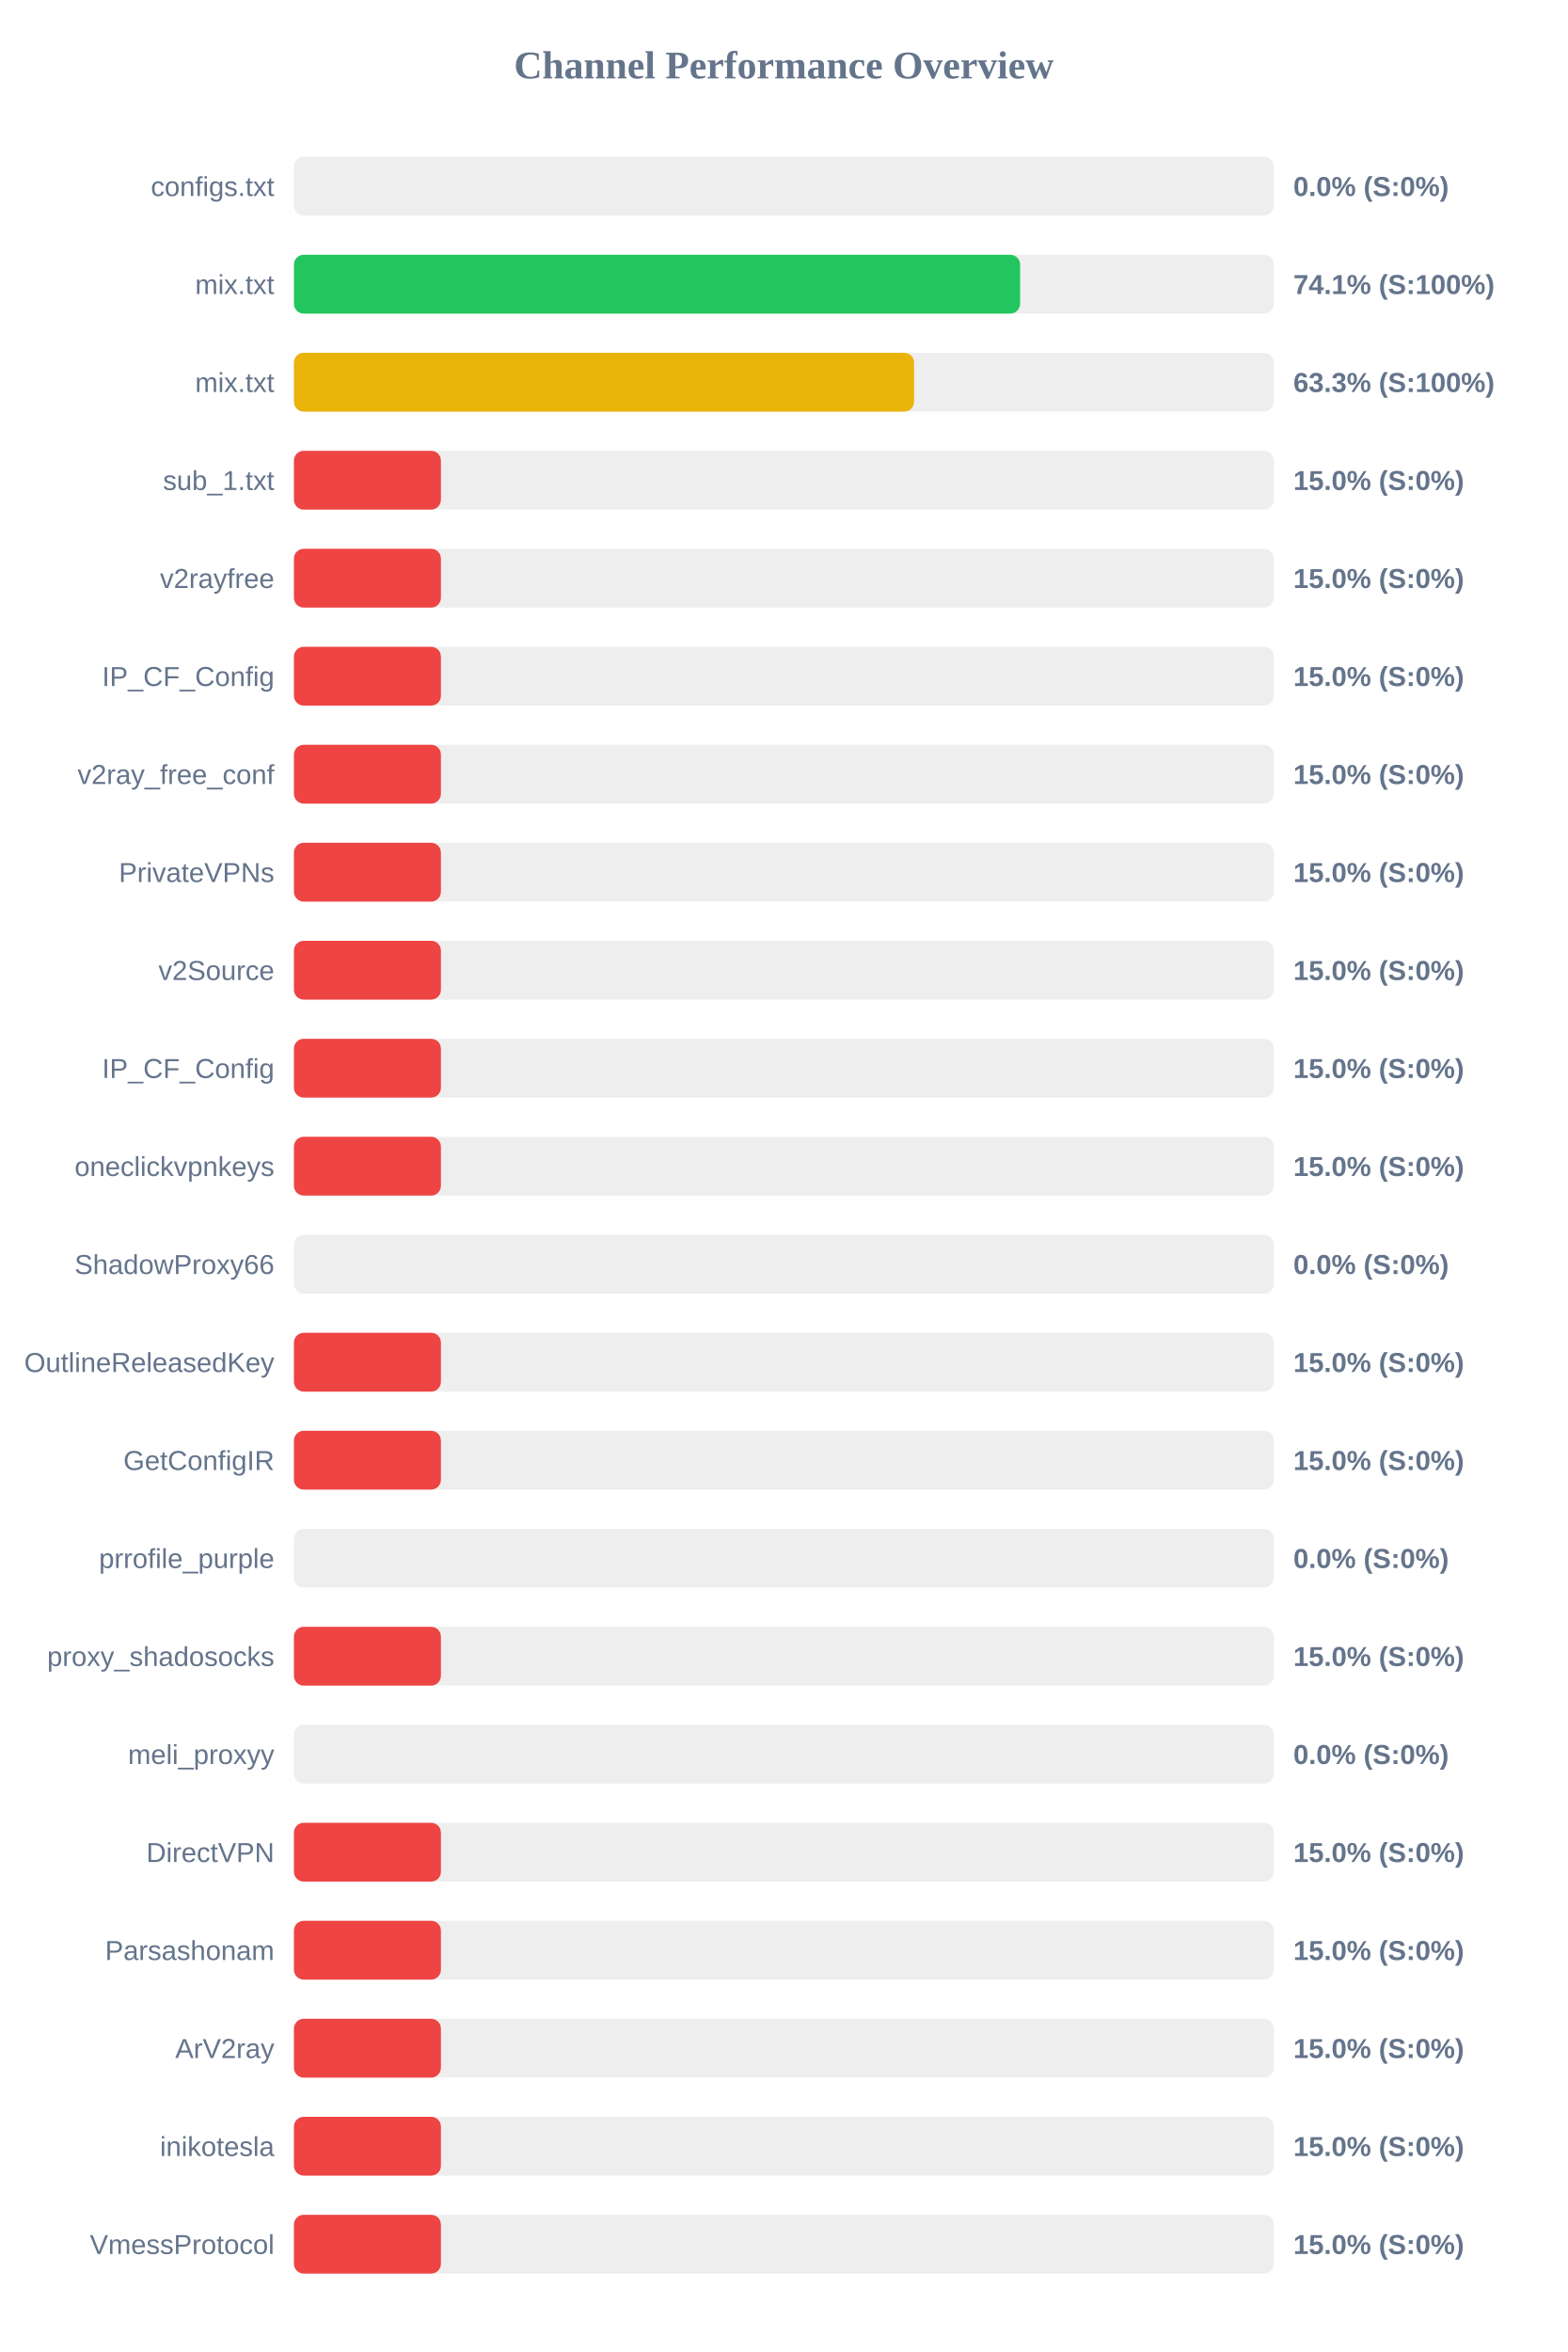
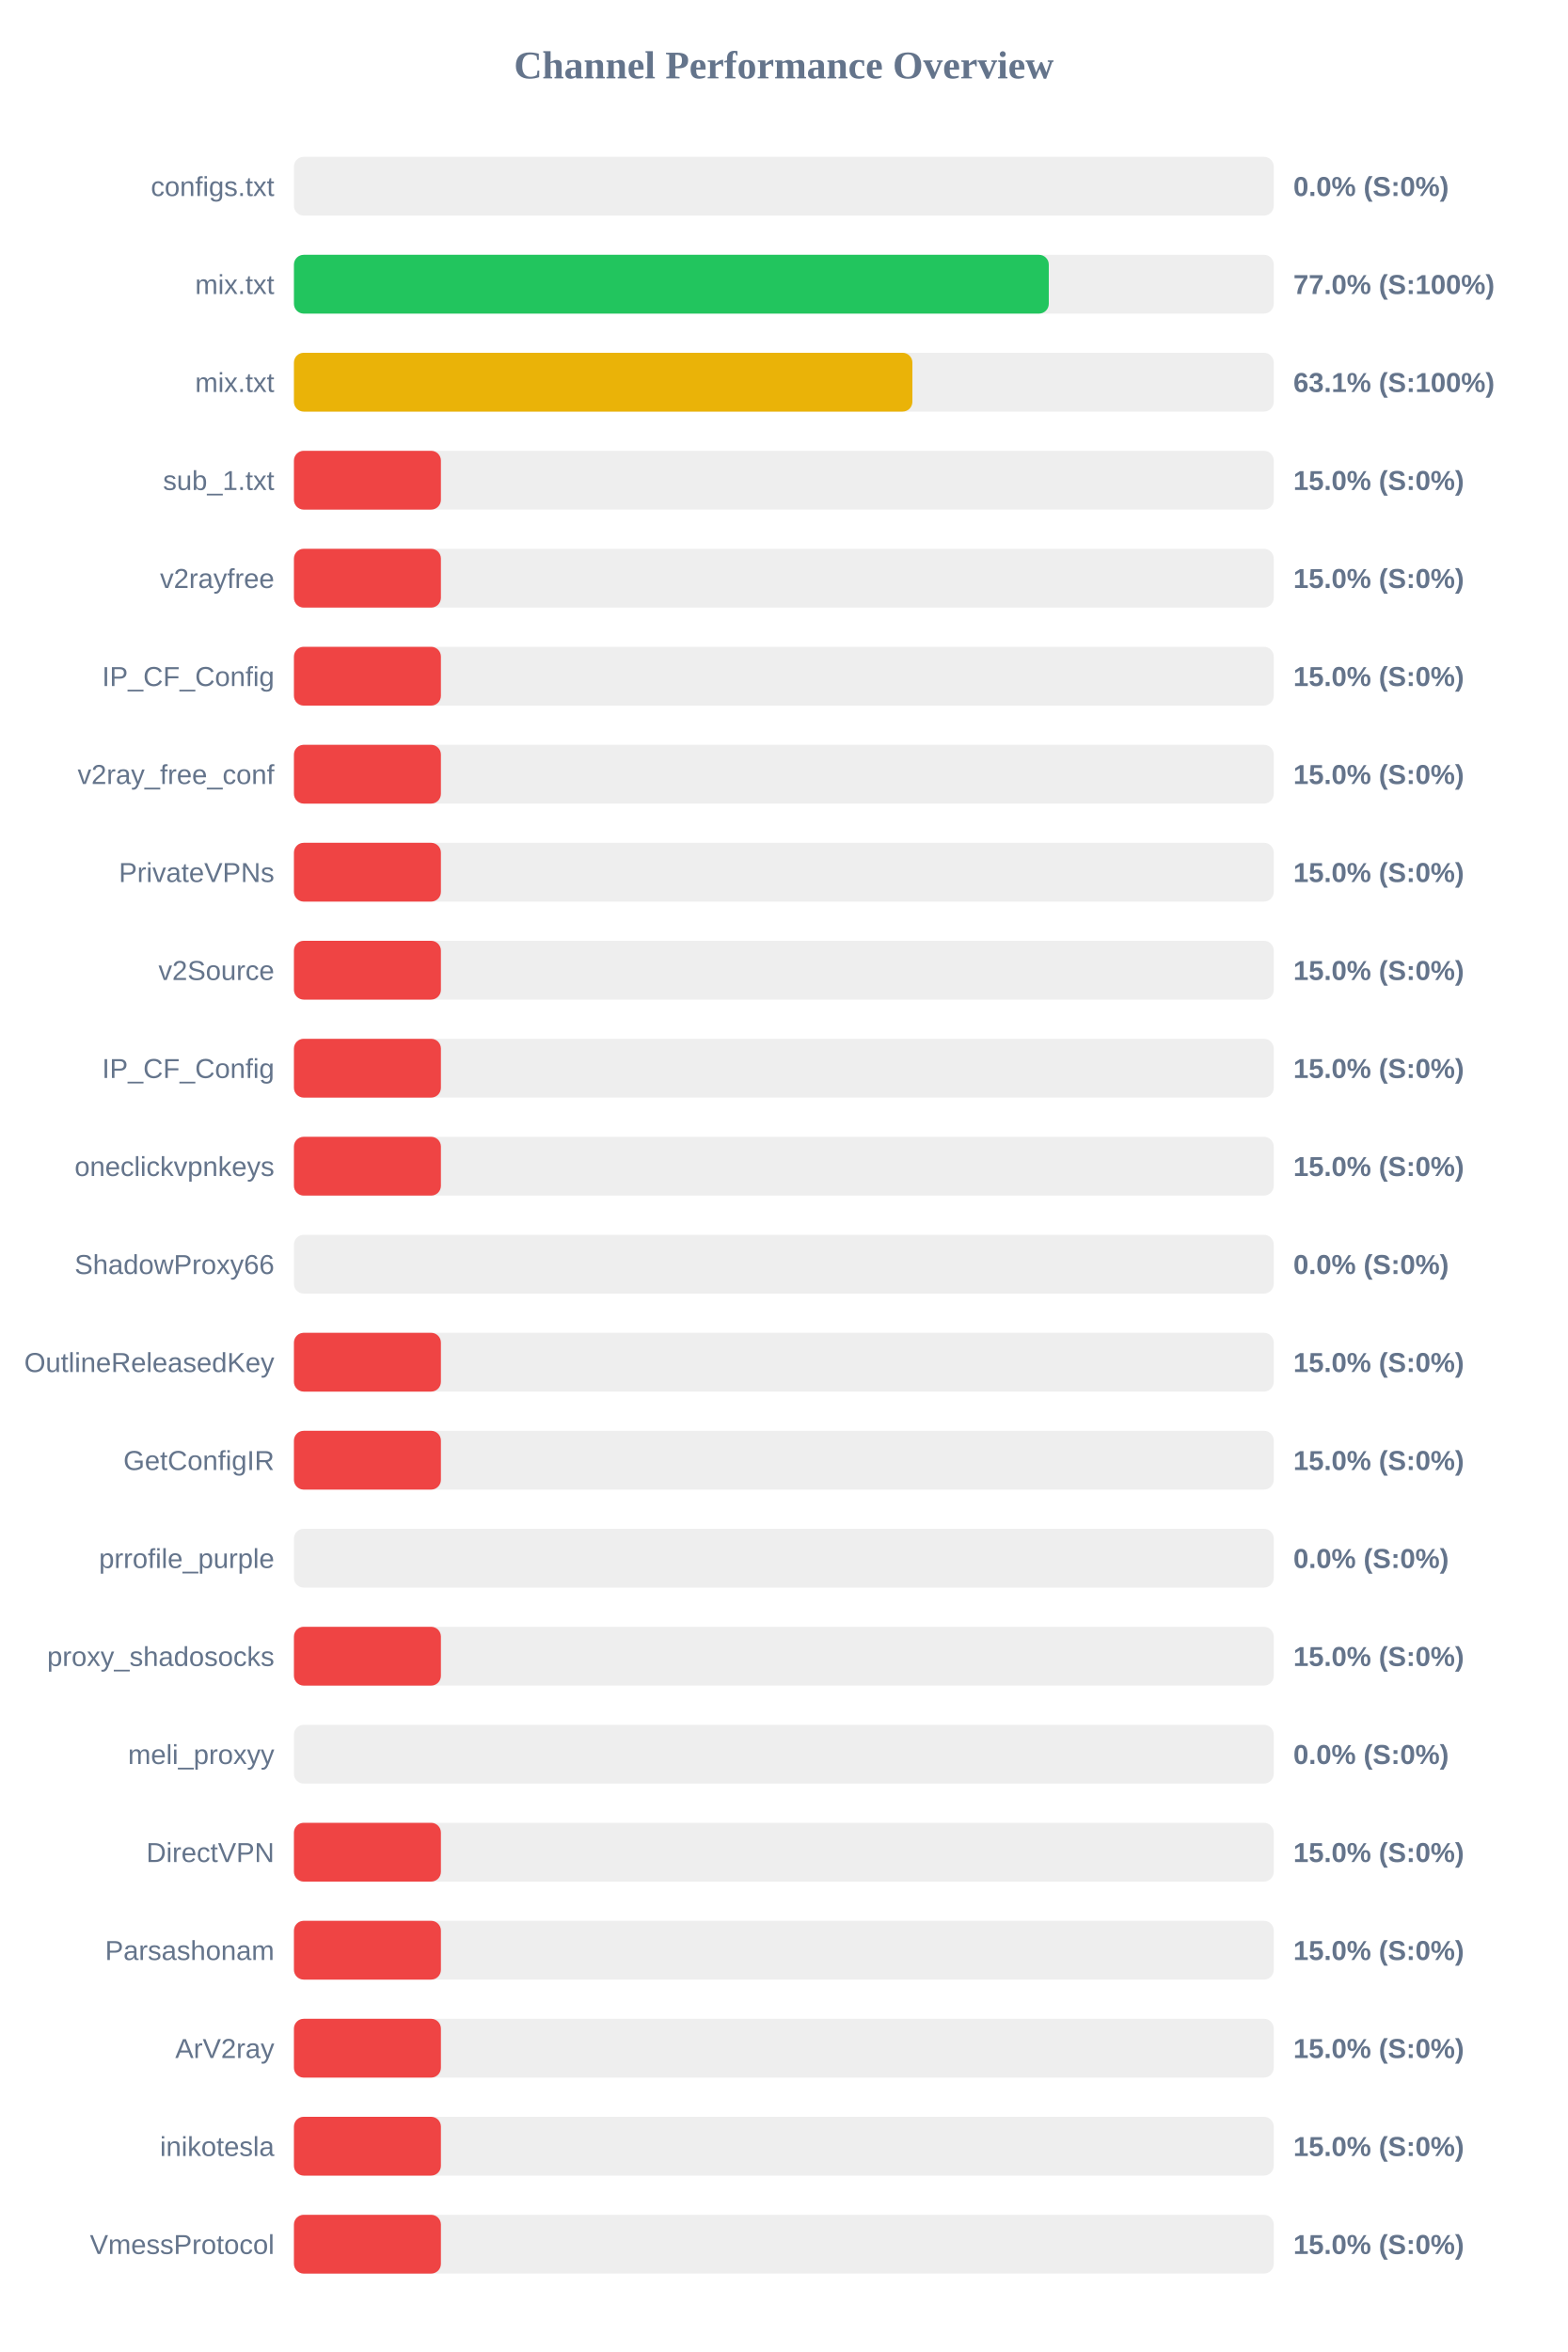
<svg xmlns="http://www.w3.org/2000/svg" width="800" height="1200" version="1.1">
  <style>
        .row { font: 14px Arial; fill: #64748b; }
        .score { font: bold 14px Arial; fill: #64748b; }
    </style>
  <text x="400" y="40" text-anchor="middle" font-size="20px" font-weight="bold" fill="#64748b">Channel Performance Overview</text>
  <rect x="150" y="80" width="500" height="30" fill="#eee" rx="5" />
  <rect x="150" y="80" width="0.0" height="30" fill="#ef4444" rx="5" />
  <text x="140" y="100" text-anchor="end" class="row">configs.txt</text>
  <text x="660" y="100" text-anchor="start" class="score">0.0% (S:0%)</text>
  <rect x="150" y="130" width="500" height="30" fill="#eee" rx="5" />
-   <rect x="150" y="130" width="370.55" height="30" fill="#22c55e" rx="5" />
+   <rect x="150" y="130" width="385.2" height="30" fill="#22c55e" rx="5" />
  <text x="140" y="150" text-anchor="end" class="row">mix.txt</text>
-   <text x="660" y="150" text-anchor="start" class="score">74.1% (S:100%)</text>
+   <text x="660" y="150" text-anchor="start" class="score">77.0% (S:100%)</text>
  <rect x="150" y="180" width="500" height="30" fill="#eee" rx="5" />
-   <rect x="150" y="180" width="316.45" height="30" fill="#eab308" rx="5" />
+   <rect x="150" y="180" width="315.6" height="30" fill="#eab308" rx="5" />
  <text x="140" y="200" text-anchor="end" class="row">mix.txt</text>
-   <text x="660" y="200" text-anchor="start" class="score">63.3% (S:100%)</text>
+   <text x="660" y="200" text-anchor="start" class="score">63.1% (S:100%)</text>
  <rect x="150" y="230" width="500" height="30" fill="#eee" rx="5" />
  <rect x="150" y="230" width="75.0" height="30" fill="#ef4444" rx="5" />
  <text x="140" y="250" text-anchor="end" class="row">sub_1.txt</text>
  <text x="660" y="250" text-anchor="start" class="score">15.0% (S:0%)</text>
  <rect x="150" y="280" width="500" height="30" fill="#eee" rx="5" />
  <rect x="150" y="280" width="75.0" height="30" fill="#ef4444" rx="5" />
  <text x="140" y="300" text-anchor="end" class="row">v2rayfree</text>
  <text x="660" y="300" text-anchor="start" class="score">15.0% (S:0%)</text>
  <rect x="150" y="330" width="500" height="30" fill="#eee" rx="5" />
  <rect x="150" y="330" width="75.0" height="30" fill="#ef4444" rx="5" />
  <text x="140" y="350" text-anchor="end" class="row">IP_CF_Config</text>
  <text x="660" y="350" text-anchor="start" class="score">15.0% (S:0%)</text>
  <rect x="150" y="380" width="500" height="30" fill="#eee" rx="5" />
  <rect x="150" y="380" width="75.0" height="30" fill="#ef4444" rx="5" />
  <text x="140" y="400" text-anchor="end" class="row">v2ray_free_conf</text>
  <text x="660" y="400" text-anchor="start" class="score">15.0% (S:0%)</text>
  <rect x="150" y="430" width="500" height="30" fill="#eee" rx="5" />
  <rect x="150" y="430" width="75.0" height="30" fill="#ef4444" rx="5" />
  <text x="140" y="450" text-anchor="end" class="row">PrivateVPNs</text>
  <text x="660" y="450" text-anchor="start" class="score">15.0% (S:0%)</text>
  <rect x="150" y="480" width="500" height="30" fill="#eee" rx="5" />
  <rect x="150" y="480" width="75.0" height="30" fill="#ef4444" rx="5" />
  <text x="140" y="500" text-anchor="end" class="row">v2Source</text>
  <text x="660" y="500" text-anchor="start" class="score">15.0% (S:0%)</text>
  <rect x="150" y="530" width="500" height="30" fill="#eee" rx="5" />
  <rect x="150" y="530" width="75.0" height="30" fill="#ef4444" rx="5" />
  <text x="140" y="550" text-anchor="end" class="row">IP_CF_Config</text>
  <text x="660" y="550" text-anchor="start" class="score">15.0% (S:0%)</text>
  <rect x="150" y="580" width="500" height="30" fill="#eee" rx="5" />
  <rect x="150" y="580" width="75.0" height="30" fill="#ef4444" rx="5" />
  <text x="140" y="600" text-anchor="end" class="row">oneclickvpnkeys</text>
  <text x="660" y="600" text-anchor="start" class="score">15.0% (S:0%)</text>
  <rect x="150" y="630" width="500" height="30" fill="#eee" rx="5" />
  <rect x="150" y="630" width="0.0" height="30" fill="#ef4444" rx="5" />
  <text x="140" y="650" text-anchor="end" class="row">ShadowProxy66</text>
  <text x="660" y="650" text-anchor="start" class="score">0.0% (S:0%)</text>
  <rect x="150" y="680" width="500" height="30" fill="#eee" rx="5" />
  <rect x="150" y="680" width="75.0" height="30" fill="#ef4444" rx="5" />
  <text x="140" y="700" text-anchor="end" class="row">OutlineReleasedKey</text>
  <text x="660" y="700" text-anchor="start" class="score">15.0% (S:0%)</text>
  <rect x="150" y="730" width="500" height="30" fill="#eee" rx="5" />
  <rect x="150" y="730" width="75.0" height="30" fill="#ef4444" rx="5" />
  <text x="140" y="750" text-anchor="end" class="row">GetConfigIR</text>
  <text x="660" y="750" text-anchor="start" class="score">15.0% (S:0%)</text>
  <rect x="150" y="780" width="500" height="30" fill="#eee" rx="5" />
  <rect x="150" y="780" width="0.0" height="30" fill="#ef4444" rx="5" />
  <text x="140" y="800" text-anchor="end" class="row">prrofile_purple</text>
  <text x="660" y="800" text-anchor="start" class="score">0.0% (S:0%)</text>
  <rect x="150" y="830" width="500" height="30" fill="#eee" rx="5" />
  <rect x="150" y="830" width="75.0" height="30" fill="#ef4444" rx="5" />
  <text x="140" y="850" text-anchor="end" class="row">proxy_shadosocks</text>
  <text x="660" y="850" text-anchor="start" class="score">15.0% (S:0%)</text>
  <rect x="150" y="880" width="500" height="30" fill="#eee" rx="5" />
  <rect x="150" y="880" width="0.0" height="30" fill="#ef4444" rx="5" />
  <text x="140" y="900" text-anchor="end" class="row">meli_proxyy</text>
  <text x="660" y="900" text-anchor="start" class="score">0.0% (S:0%)</text>
  <rect x="150" y="930" width="500" height="30" fill="#eee" rx="5" />
  <rect x="150" y="930" width="75.0" height="30" fill="#ef4444" rx="5" />
  <text x="140" y="950" text-anchor="end" class="row">DirectVPN</text>
  <text x="660" y="950" text-anchor="start" class="score">15.0% (S:0%)</text>
  <rect x="150" y="980" width="500" height="30" fill="#eee" rx="5" />
  <rect x="150" y="980" width="75.0" height="30" fill="#ef4444" rx="5" />
  <text x="140" y="1000" text-anchor="end" class="row">Parsashonam</text>
  <text x="660" y="1000" text-anchor="start" class="score">15.0% (S:0%)</text>
  <rect x="150" y="1030" width="500" height="30" fill="#eee" rx="5" />
  <rect x="150" y="1030" width="75.0" height="30" fill="#ef4444" rx="5" />
  <text x="140" y="1050" text-anchor="end" class="row">ArV2ray</text>
  <text x="660" y="1050" text-anchor="start" class="score">15.0% (S:0%)</text>
  <rect x="150" y="1080" width="500" height="30" fill="#eee" rx="5" />
  <rect x="150" y="1080" width="75.0" height="30" fill="#ef4444" rx="5" />
  <text x="140" y="1100" text-anchor="end" class="row">inikotesla</text>
  <text x="660" y="1100" text-anchor="start" class="score">15.0% (S:0%)</text>
  <rect x="150" y="1130" width="500" height="30" fill="#eee" rx="5" />
  <rect x="150" y="1130" width="75.0" height="30" fill="#ef4444" rx="5" />
  <text x="140" y="1150" text-anchor="end" class="row">VmessProtocol</text>
  <text x="660" y="1150" text-anchor="start" class="score">15.0% (S:0%)</text>
</svg>
